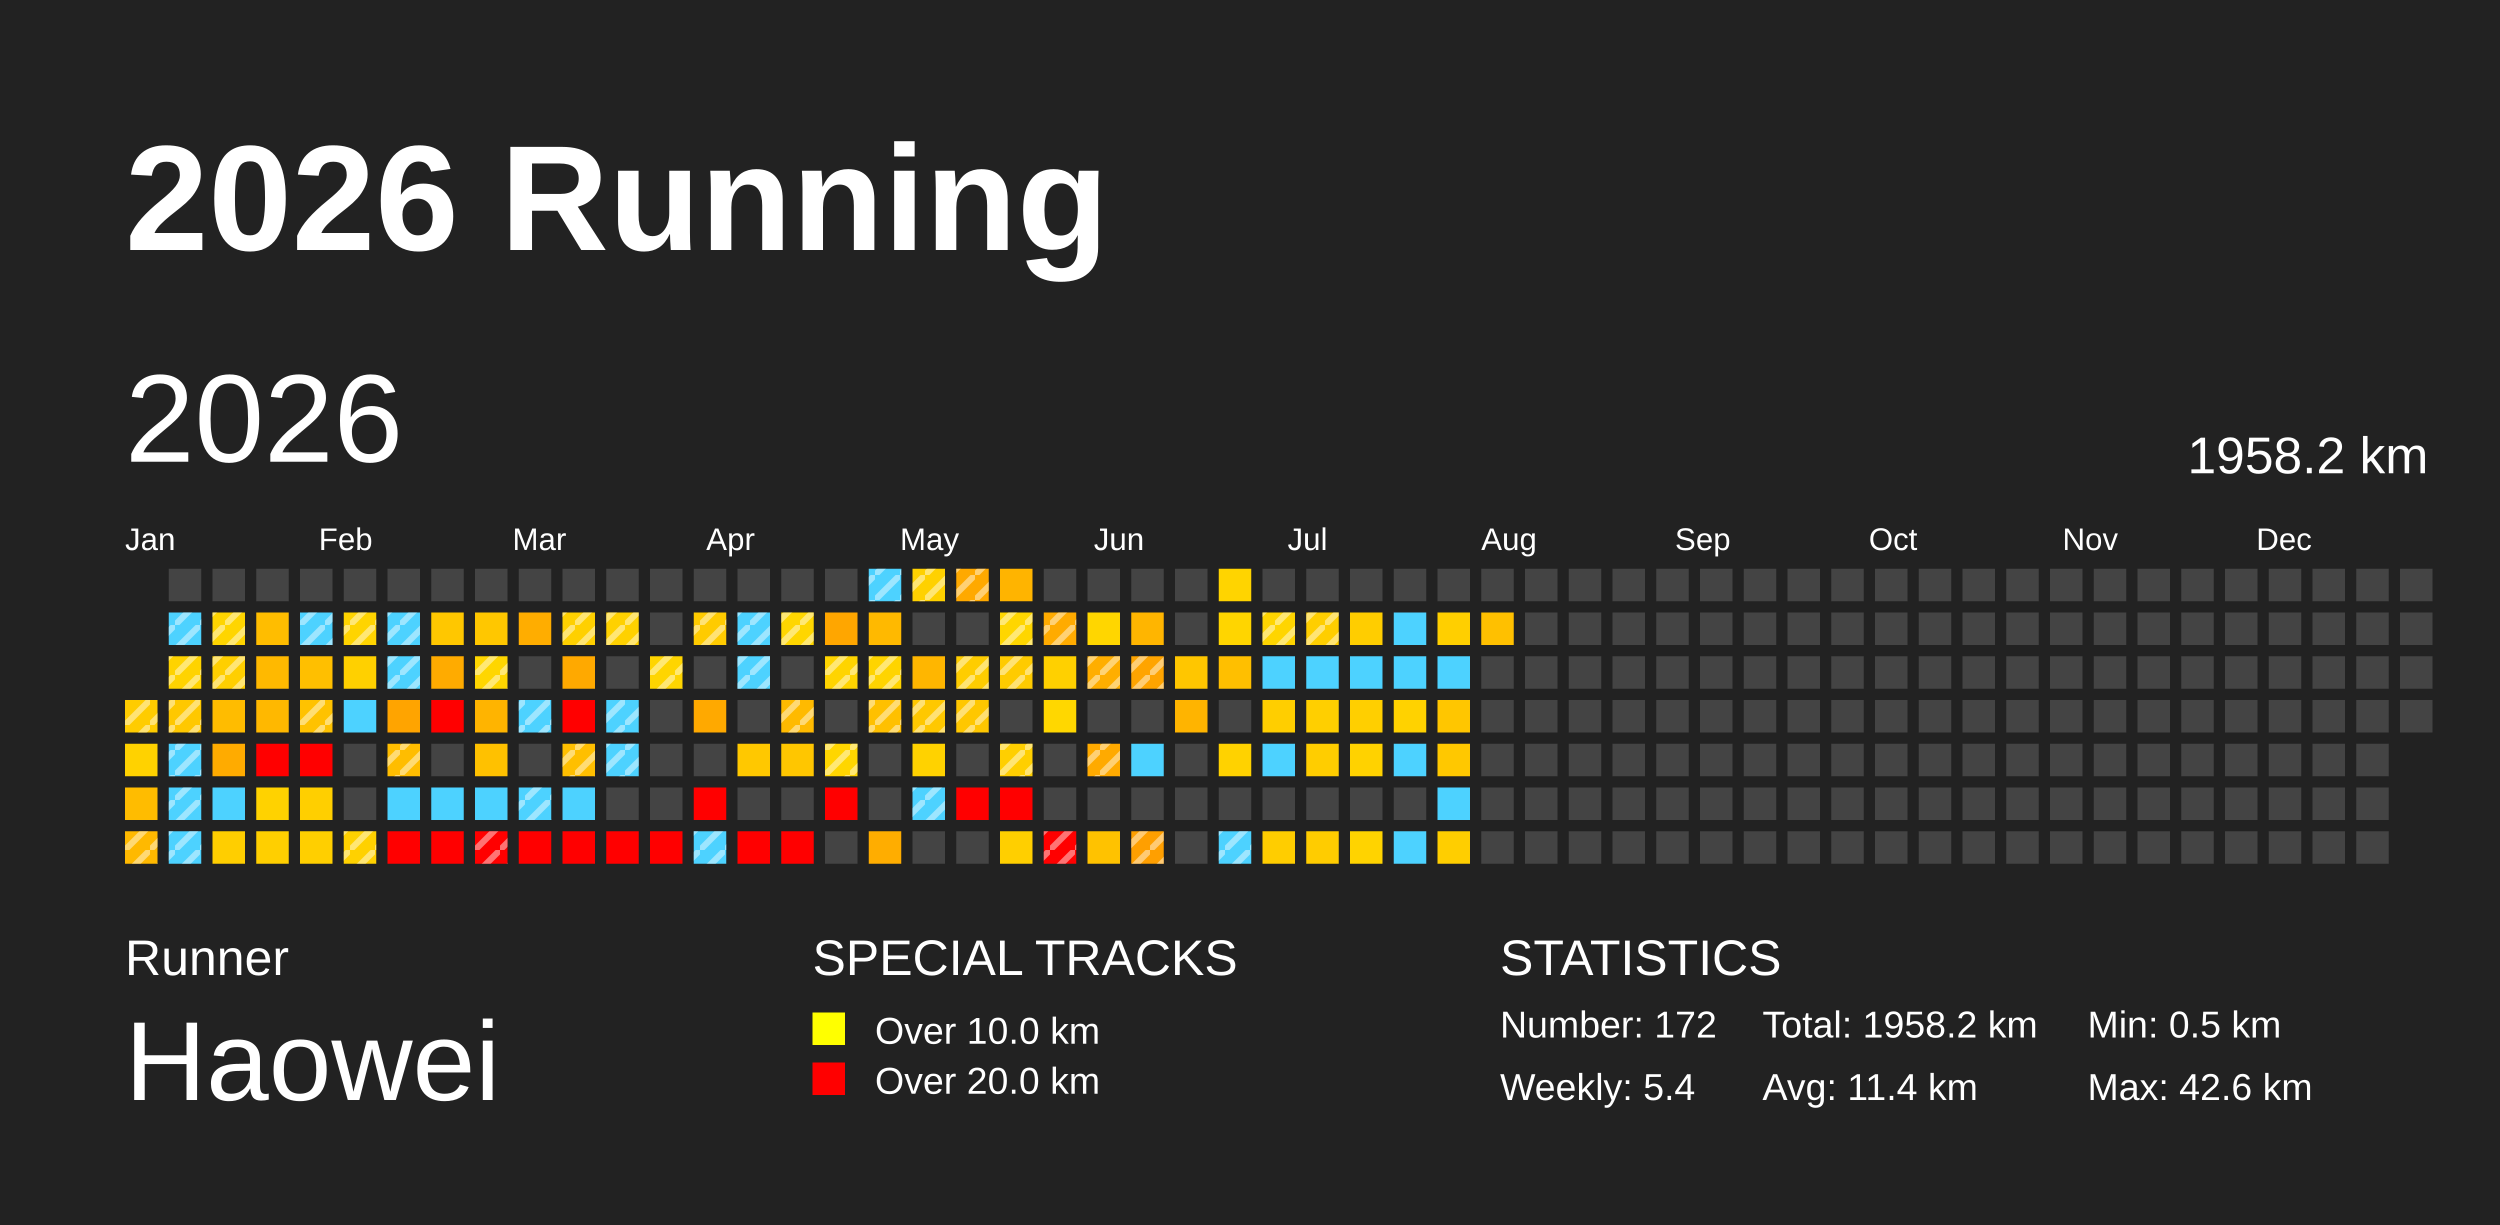
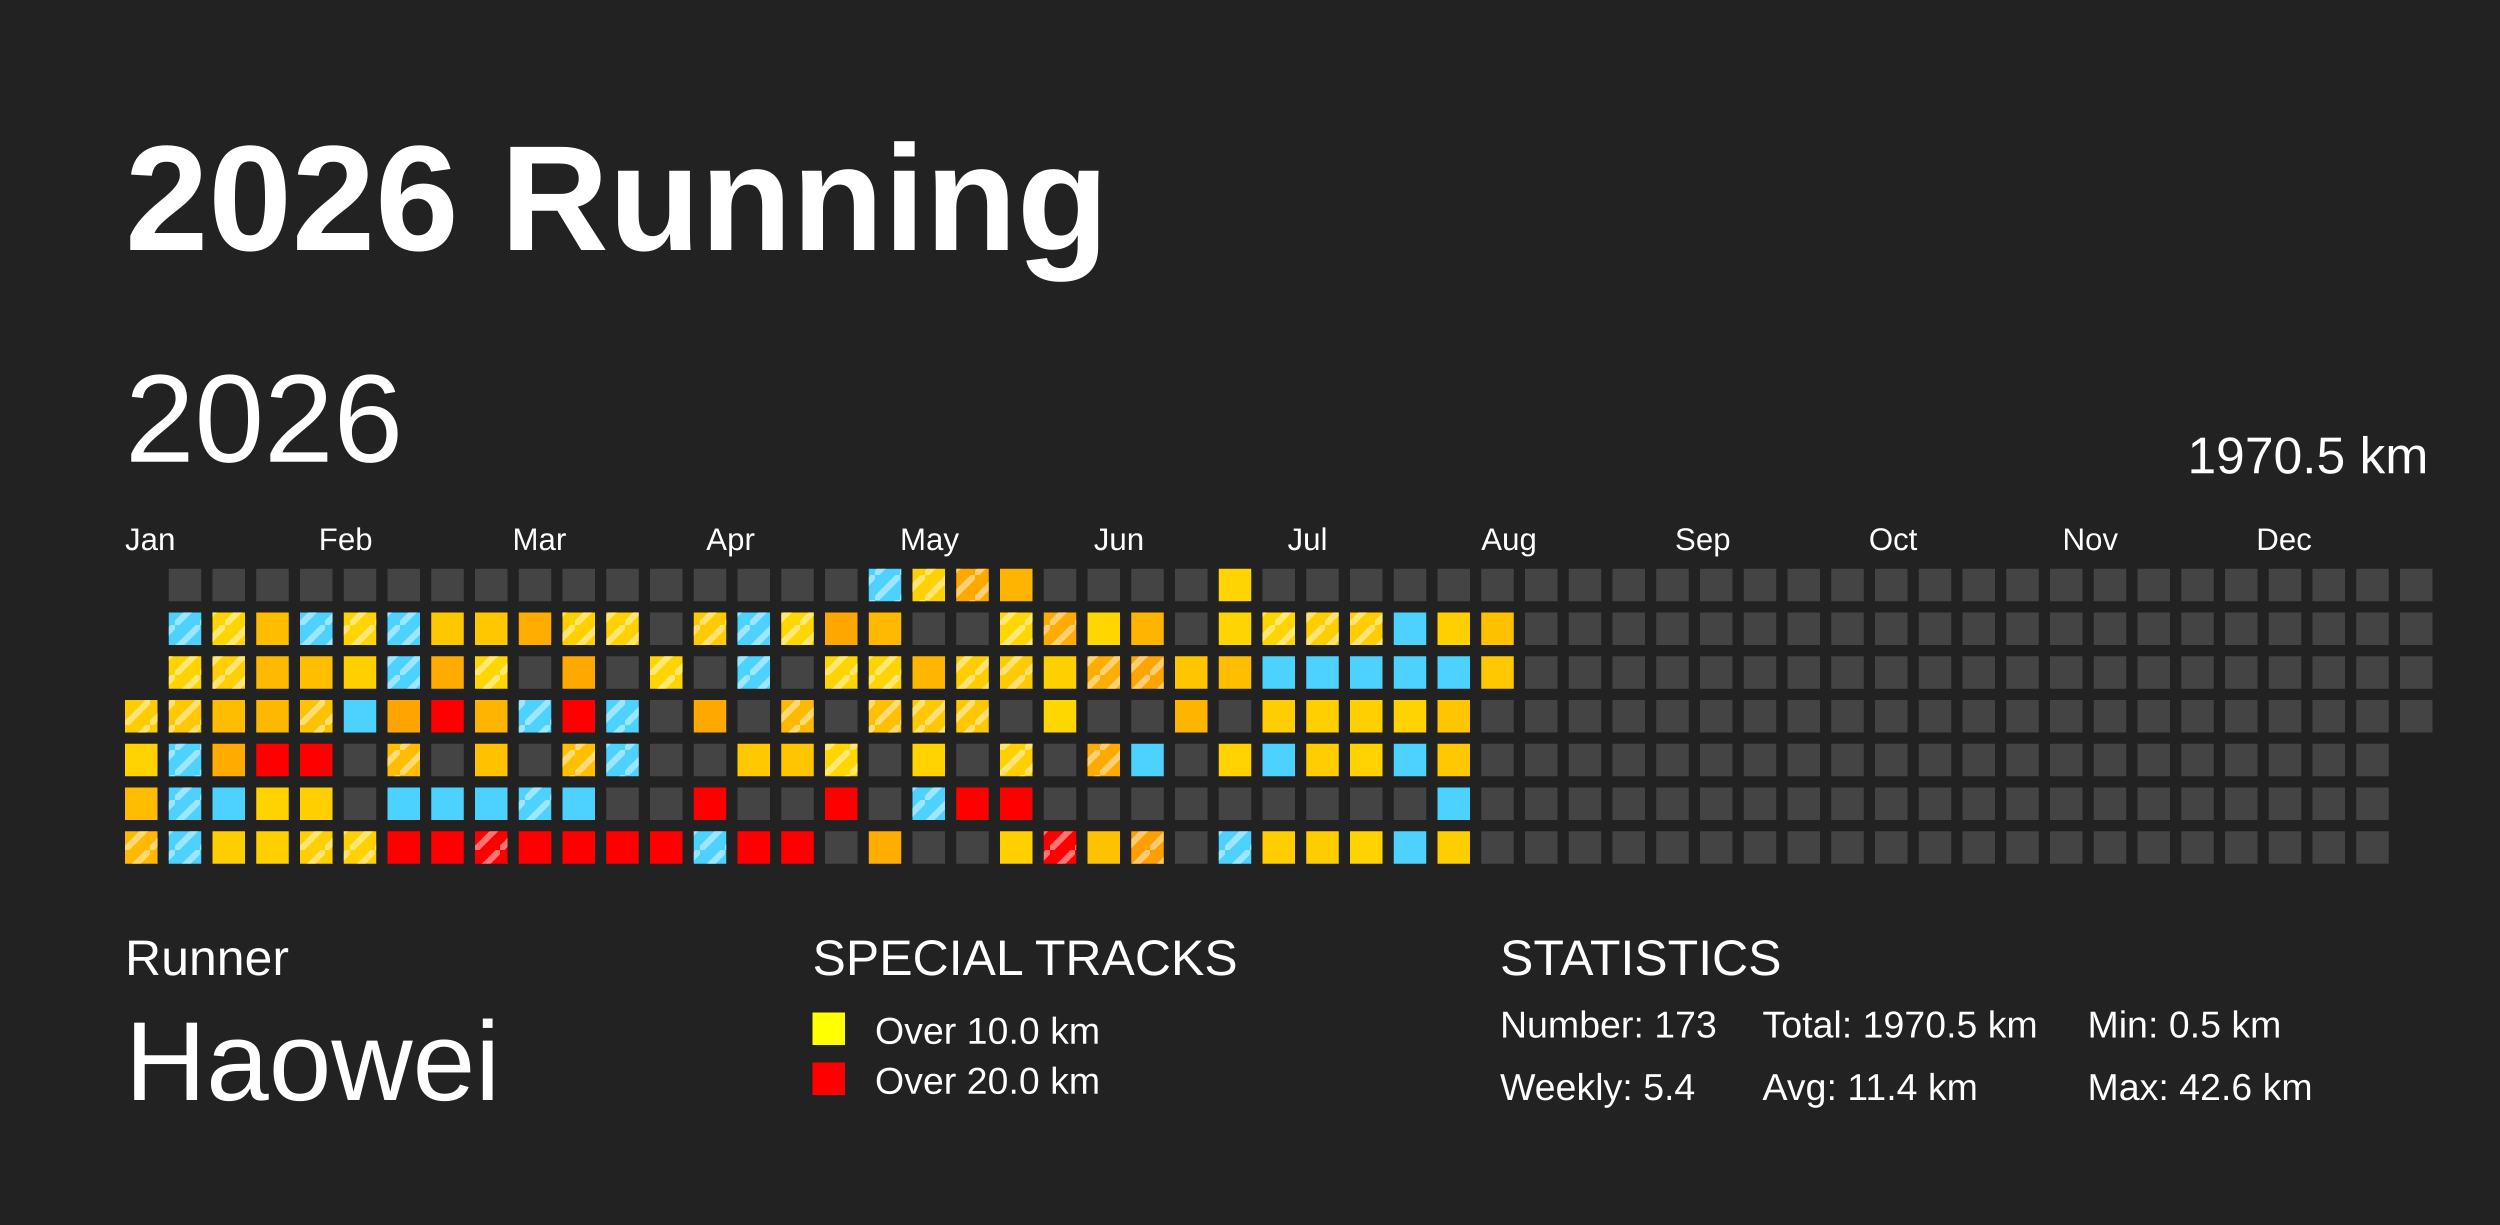
<svg xmlns="http://www.w3.org/2000/svg" baseProfile="full" height="98mm" version="1.1" viewBox="0,0,200,98" width="200mm">
  <defs>
    <pattern height="2" id="indoor-stripe" patternUnits="userSpaceOnUse" width="2">
      <line stroke="white" stroke-opacity="0.45" stroke-width="0.5" x1="0" x2="2" y1="2" y2="0" />
    </pattern>
  </defs>
  <rect fill="#222222" height="98" width="200" x="0" y="0" />
  <text fill="#FFFFFF" style="font-size:12px; font-family:Arial; font-weight:bold;" x="10" y="20">2026 Running</text>
  <text fill="#FFFFFF" style="font-size:4px; font-family:Arial" x="10" y="78">Runner</text>
  <text fill="#FFFFFF" style="font-size:9px; font-family:Arial" x="10" y="88">Haowei</text>
  <text fill="#FFFFFF" style="font-size:4px; font-family:Arial" x="65" y="78">SPECIAL TRACKS</text>
  <rect fill="yellow" height="2.6" width="2.6" x="65" y="81" />
  <text fill="#FFFFFF" style="font-size:3px; font-family:Arial" x="70" y="83.5">Over 10.0 km</text>
  <rect fill="red" height="2.6" width="2.6" x="65" y="85" />
  <text fill="#FFFFFF" style="font-size:3px; font-family:Arial" x="70" y="87.5">Over 20.0 km</text>
  <text fill="#FFFFFF" style="font-size:4px; font-family:Arial" x="120" y="78">STATISTICS</text>
-   <text fill="#FFFFFF" style="font-size:3px; font-family:Arial" x="120" y="83">Number: 172</text>
+   <text fill="#FFFFFF" style="font-size:3px; font-family:Arial" x="120" y="83">Number: 173</text>
  <text fill="#FFFFFF" style="font-size:3px; font-family:Arial" x="120" y="88">Weekly: 5.4</text>
-   <text fill="#FFFFFF" style="font-size:3px; font-family:Arial" x="141" y="83">Total: 1958.2 km</text>
+   <text fill="#FFFFFF" style="font-size:3px; font-family:Arial" x="141" y="83">Total: 1970.5 km</text>
  <text fill="#FFFFFF" style="font-size:3px; font-family:Arial" x="141" y="88">Avg: 11.4 km</text>
  <text fill="#FFFFFF" style="font-size:3px; font-family:Arial" x="167" y="83">Min: 0.5 km</text>
  <text fill="#FFFFFF" style="font-size:3px; font-family:Arial" x="167" y="88">Max: 42.6 km</text>
  <text dominant-baseline="hanging" fill="#FFFFFF" style="font-size:10.0px; font-family:Arial;" x="10" y="30">2026</text>
-   <text dominant-baseline="hanging" fill="#FFFFFF" style="font-size:4.125px; font-family:Arial;" x="175" y="35">1958.2 km</text>
+   <text dominant-baseline="hanging" fill="#FFFFFF" style="font-size:4.125px; font-family:Arial;" x="175" y="35">1970.5 km</text>
  <text fill="#FFFFFF" style="font-size:2.5px; font-family:Arial" x="10.0" y="44">Jan</text>
  <text fill="#FFFFFF" style="font-size:2.5px; font-family:Arial" x="25.5" y="44">Feb</text>
  <text fill="#FFFFFF" style="font-size:2.5px; font-family:Arial" x="41.0" y="44">Mar</text>
  <text fill="#FFFFFF" style="font-size:2.5px; font-family:Arial" x="56.5" y="44">Apr</text>
  <text fill="#FFFFFF" style="font-size:2.5px; font-family:Arial" x="72.0" y="44">May</text>
  <text fill="#FFFFFF" style="font-size:2.5px; font-family:Arial" x="87.5" y="44">Jun</text>
  <text fill="#FFFFFF" style="font-size:2.5px; font-family:Arial" x="103.0" y="44">Jul</text>
  <text fill="#FFFFFF" style="font-size:2.5px; font-family:Arial" x="118.5" y="44">Aug</text>
  <text fill="#FFFFFF" style="font-size:2.5px; font-family:Arial" x="134.0" y="44">Sep</text>
  <text fill="#FFFFFF" style="font-size:2.5px; font-family:Arial" x="149.5" y="44">Oct</text>
  <text fill="#FFFFFF" style="font-size:2.5px; font-family:Arial" x="165.0" y="44">Nov</text>
  <text fill="#FFFFFF" style="font-size:2.5px; font-family:Arial" x="180.5" y="44">Dec</text>
  <rect fill="#ffcc00" height="2.6" width="2.6" x="10.0" y="56.0" />
  <rect fill="url(#indoor-stripe)" height="2.6" style="pointer-events: none;" width="2.6" x="10.0" y="56.0" />
  <rect fill="#ffd200" height="2.6" width="2.6" x="10.0" y="59.5" />
  <rect fill="#ffbc00" height="2.6" width="2.6" x="10.0" y="63.0" />
  <rect fill="#ffb900" height="2.6" width="2.6" x="10.0" y="66.5" />
  <rect fill="url(#indoor-stripe)" height="2.6" style="pointer-events: none;" width="2.6" x="10.0" y="66.5" />
  <rect fill="#444444" height="2.6" width="2.6" x="13.5" y="45.5" />
  <rect fill="#4dd2ff" height="2.6" width="2.6" x="13.5" y="49.0" />
  <rect fill="url(#indoor-stripe)" height="2.6" style="pointer-events: none;" width="2.6" x="13.5" y="49.0" />
  <rect fill="#ffd300" height="2.6" width="2.6" x="13.5" y="52.5" />
  <rect fill="url(#indoor-stripe)" height="2.6" style="pointer-events: none;" width="2.6" x="13.5" y="52.5" />
  <rect fill="#ffc800" height="2.6" width="2.6" x="13.5" y="56.0" />
  <rect fill="url(#indoor-stripe)" height="2.6" style="pointer-events: none;" width="2.6" x="13.5" y="56.0" />
  <rect fill="#4dd2ff" height="2.6" width="2.6" x="13.5" y="59.5" />
  <rect fill="url(#indoor-stripe)" height="2.6" style="pointer-events: none;" width="2.6" x="13.5" y="59.5" />
  <rect fill="#4dd2ff" height="2.6" width="2.6" x="13.5" y="63.0" />
  <rect fill="url(#indoor-stripe)" height="2.6" style="pointer-events: none;" width="2.6" x="13.5" y="63.0" />
  <rect fill="#4dd2ff" height="2.6" width="2.6" x="13.5" y="66.5" />
  <rect fill="url(#indoor-stripe)" height="2.6" style="pointer-events: none;" width="2.6" x="13.5" y="66.5" />
  <rect fill="#444444" height="2.6" width="2.6" x="17.0" y="45.5" />
  <rect fill="#ffd500" height="2.6" width="2.6" x="17.0" y="49.0" />
  <rect fill="url(#indoor-stripe)" height="2.6" style="pointer-events: none;" width="2.6" x="17.0" y="49.0" />
  <rect fill="#ffcf00" height="2.6" width="2.6" x="17.0" y="52.5" />
  <rect fill="url(#indoor-stripe)" height="2.6" style="pointer-events: none;" width="2.6" x="17.0" y="52.5" />
  <rect fill="#ffbc00" height="2.6" width="2.6" x="17.0" y="56.0" />
  <rect fill="#ffab00" height="2.6" width="2.6" x="17.0" y="59.5" />
  <rect fill="#4dd2ff" height="2.6" width="2.6" x="17.0" y="63.0" />
  <rect fill="#ffce00" height="2.6" width="2.6" x="17.0" y="66.5" />
  <rect fill="#444444" height="2.6" width="2.6" x="20.5" y="45.5" />
  <rect fill="#ffbd00" height="2.6" width="2.6" x="20.5" y="49.0" />
  <rect fill="#ffb900" height="2.6" width="2.6" x="20.5" y="52.5" />
  <rect fill="#ffb800" height="2.6" width="2.6" x="20.5" y="56.0" />
  <rect fill="red" height="2.6" width="2.6" x="20.5" y="59.5" />
  <rect fill="#ffd200" height="2.6" width="2.6" x="20.5" y="63.0" />
  <rect fill="#ffcf00" height="2.6" width="2.6" x="20.5" y="66.5" />
  <rect fill="#444444" height="2.6" width="2.6" x="24.0" y="45.5" />
  <rect fill="#4dd2ff" height="2.6" width="2.6" x="24.0" y="49.0" />
  <rect fill="url(#indoor-stripe)" height="2.6" style="pointer-events: none;" width="2.6" x="24.0" y="49.0" />
  <rect fill="#ffbf00" height="2.6" width="2.6" x="24.0" y="52.5" />
  <rect fill="#ffc200" height="2.6" width="2.6" x="24.0" y="56.0" />
  <rect fill="url(#indoor-stripe)" height="2.6" style="pointer-events: none;" width="2.6" x="24.0" y="56.0" />
  <rect fill="red" height="2.6" width="2.6" x="24.0" y="59.5" />
  <rect fill="#ffcf00" height="2.6" width="2.6" x="24.0" y="63.0" />
  <rect fill="#ffcf00" height="2.6" width="2.6" x="24.0" y="66.5" />
+   <rect fill="url(#indoor-stripe)" height="2.6" style="pointer-events: none;" width="2.6" x="24.0" y="66.5" />
  <rect fill="#444444" height="2.6" width="2.6" x="27.5" y="45.5" />
  <rect fill="#ffd400" height="2.6" width="2.6" x="27.5" y="49.0" />
  <rect fill="url(#indoor-stripe)" height="2.6" style="pointer-events: none;" width="2.6" x="27.5" y="49.0" />
  <rect fill="#ffd000" height="2.6" width="2.6" x="27.5" y="52.5" />
  <rect fill="#4dd2ff" height="2.6" width="2.6" x="27.5" y="56.0" />
  <rect fill="#444444" height="2.6" width="2.6" x="27.5" y="59.5" />
  <rect fill="#444444" height="2.6" width="2.6" x="27.5" y="63.0" />
  <rect fill="#ffd100" height="2.6" width="2.6" x="27.5" y="66.5" />
  <rect fill="url(#indoor-stripe)" height="2.6" style="pointer-events: none;" width="2.6" x="27.5" y="66.5" />
  <rect fill="#444444" height="2.6" width="2.6" x="31.0" y="45.5" />
  <rect fill="#4dd2ff" height="2.6" width="2.6" x="31.0" y="49.0" />
  <rect fill="url(#indoor-stripe)" height="2.6" style="pointer-events: none;" width="2.6" x="31.0" y="49.0" />
  <rect fill="#4dd2ff" height="2.6" width="2.6" x="31.0" y="52.5" />
  <rect fill="url(#indoor-stripe)" height="2.6" style="pointer-events: none;" width="2.6" x="31.0" y="52.5" />
  <rect fill="#ffa400" height="2.6" width="2.6" x="31.0" y="56.0" />
  <rect fill="#ffbd00" height="2.6" width="2.6" x="31.0" y="59.5" />
  <rect fill="url(#indoor-stripe)" height="2.6" style="pointer-events: none;" width="2.6" x="31.0" y="59.5" />
  <rect fill="#4dd2ff" height="2.6" width="2.6" x="31.0" y="63.0" />
  <rect fill="red" height="2.6" width="2.6" x="31.0" y="66.5" />
  <rect fill="#444444" height="2.6" width="2.6" x="34.5" y="45.5" />
  <rect fill="#ffc700" height="2.6" width="2.6" x="34.5" y="49.0" />
  <rect fill="#ffab00" height="2.6" width="2.6" x="34.5" y="52.5" />
  <rect fill="red" height="2.6" width="2.6" x="34.5" y="56.0" />
  <rect fill="#444444" height="2.6" width="2.6" x="34.5" y="59.5" />
  <rect fill="#4dd2ff" height="2.6" width="2.6" x="34.5" y="63.0" />
  <rect fill="red" height="2.6" width="2.6" x="34.5" y="66.5" />
  <rect fill="#444444" height="2.6" width="2.6" x="38.0" y="45.5" />
  <rect fill="#ffc700" height="2.6" width="2.6" x="38.0" y="49.0" />
  <rect fill="#ffd600" height="2.6" width="2.6" x="38.0" y="52.5" />
  <rect fill="url(#indoor-stripe)" height="2.6" style="pointer-events: none;" width="2.6" x="38.0" y="52.5" />
  <rect fill="#ffb400" height="2.6" width="2.6" x="38.0" y="56.0" />
  <rect fill="#ffc100" height="2.6" width="2.6" x="38.0" y="59.5" />
  <rect fill="#4dd2ff" height="2.6" width="2.6" x="38.0" y="63.0" />
  <rect fill="red" height="2.6" width="2.6" x="38.0" y="66.5" />
  <rect fill="url(#indoor-stripe)" height="2.6" style="pointer-events: none;" width="2.6" x="38.0" y="66.5" />
  <rect fill="#444444" height="2.6" width="2.6" x="41.5" y="45.5" />
  <rect fill="#ffad00" height="2.6" width="2.6" x="41.5" y="49.0" />
  <rect fill="#444444" height="2.6" width="2.6" x="41.5" y="52.5" />
  <rect fill="#4dd2ff" height="2.6" width="2.6" x="41.5" y="56.0" />
  <rect fill="url(#indoor-stripe)" height="2.6" style="pointer-events: none;" width="2.6" x="41.5" y="56.0" />
  <rect fill="#444444" height="2.6" width="2.6" x="41.5" y="59.5" />
  <rect fill="#4dd2ff" height="2.6" width="2.6" x="41.5" y="63.0" />
  <rect fill="url(#indoor-stripe)" height="2.6" style="pointer-events: none;" width="2.6" x="41.5" y="63.0" />
  <rect fill="red" height="2.6" width="2.6" x="41.5" y="66.5" />
  <rect fill="#444444" height="2.6" width="2.6" x="45.0" y="45.5" />
  <rect fill="#ffd000" height="2.6" width="2.6" x="45.0" y="49.0" />
  <rect fill="url(#indoor-stripe)" height="2.6" style="pointer-events: none;" width="2.6" x="45.0" y="49.0" />
  <rect fill="#ffa900" height="2.6" width="2.6" x="45.0" y="52.5" />
  <rect fill="red" height="2.6" width="2.6" x="45.0" y="56.0" />
  <rect fill="#ffbf00" height="2.6" width="2.6" x="45.0" y="59.5" />
  <rect fill="url(#indoor-stripe)" height="2.6" style="pointer-events: none;" width="2.6" x="45.0" y="59.5" />
  <rect fill="#4dd2ff" height="2.6" width="2.6" x="45.0" y="63.0" />
  <rect fill="red" height="2.6" width="2.6" x="45.0" y="66.5" />
  <rect fill="#444444" height="2.6" width="2.6" x="48.5" y="45.5" />
  <rect fill="#ffd100" height="2.6" width="2.6" x="48.5" y="49.0" />
  <rect fill="url(#indoor-stripe)" height="2.6" style="pointer-events: none;" width="2.6" x="48.5" y="49.0" />
  <rect fill="#444444" height="2.6" width="2.6" x="48.5" y="52.5" />
  <rect fill="#4dd2ff" height="2.6" width="2.6" x="48.5" y="56.0" />
  <rect fill="url(#indoor-stripe)" height="2.6" style="pointer-events: none;" width="2.6" x="48.5" y="56.0" />
  <rect fill="#4dd2ff" height="2.6" width="2.6" x="48.5" y="59.5" />
  <rect fill="url(#indoor-stripe)" height="2.6" style="pointer-events: none;" width="2.6" x="48.5" y="59.5" />
  <rect fill="#444444" height="2.6" width="2.6" x="48.5" y="63.0" />
  <rect fill="red" height="2.6" width="2.6" x="48.5" y="66.5" />
  <rect fill="#444444" height="2.6" width="2.6" x="52.0" y="45.5" />
  <rect fill="#444444" height="2.6" width="2.6" x="52.0" y="49.0" />
  <rect fill="#ffd500" height="2.6" width="2.6" x="52.0" y="52.5" />
  <rect fill="url(#indoor-stripe)" height="2.6" style="pointer-events: none;" width="2.6" x="52.0" y="52.5" />
  <rect fill="#444444" height="2.6" width="2.6" x="52.0" y="56.0" />
  <rect fill="#444444" height="2.6" width="2.6" x="52.0" y="59.5" />
  <rect fill="#444444" height="2.6" width="2.6" x="52.0" y="63.0" />
  <rect fill="red" height="2.6" width="2.6" x="52.0" y="66.5" />
  <rect fill="#444444" height="2.6" width="2.6" x="55.5" y="45.5" />
  <rect fill="#ffcb00" height="2.6" width="2.6" x="55.5" y="49.0" />
  <rect fill="url(#indoor-stripe)" height="2.6" style="pointer-events: none;" width="2.6" x="55.5" y="49.0" />
  <rect fill="#444444" height="2.6" width="2.6" x="55.5" y="52.5" />
  <rect fill="#ffa900" height="2.6" width="2.6" x="55.5" y="56.0" />
  <rect fill="#444444" height="2.6" width="2.6" x="55.5" y="59.5" />
  <rect fill="red" height="2.6" width="2.6" x="55.5" y="63.0" />
  <rect fill="#4dd2ff" height="2.6" width="2.6" x="55.5" y="66.5" />
  <rect fill="url(#indoor-stripe)" height="2.6" style="pointer-events: none;" width="2.6" x="55.5" y="66.5" />
  <rect fill="#444444" height="2.6" width="2.6" x="59.0" y="45.5" />
  <rect fill="#4dd2ff" height="2.6" width="2.6" x="59.0" y="49.0" />
  <rect fill="url(#indoor-stripe)" height="2.6" style="pointer-events: none;" width="2.6" x="59.0" y="49.0" />
  <rect fill="#4dd2ff" height="2.6" width="2.6" x="59.0" y="52.5" />
  <rect fill="url(#indoor-stripe)" height="2.6" style="pointer-events: none;" width="2.6" x="59.0" y="52.5" />
  <rect fill="#444444" height="2.6" width="2.6" x="59.0" y="56.0" />
  <rect fill="#ffc800" height="2.6" width="2.6" x="59.0" y="59.5" />
  <rect fill="#444444" height="2.6" width="2.6" x="59.0" y="63.0" />
  <rect fill="red" height="2.6" width="2.6" x="59.0" y="66.5" />
  <rect fill="#444444" height="2.6" width="2.6" x="62.5" y="45.5" />
  <rect fill="#ffd600" height="2.6" width="2.6" x="62.5" y="49.0" />
  <rect fill="url(#indoor-stripe)" height="2.6" style="pointer-events: none;" width="2.6" x="62.5" y="49.0" />
  <rect fill="#444444" height="2.6" width="2.6" x="62.5" y="52.5" />
  <rect fill="#ffba00" height="2.6" width="2.6" x="62.5" y="56.0" />
  <rect fill="url(#indoor-stripe)" height="2.6" style="pointer-events: none;" width="2.6" x="62.5" y="56.0" />
  <rect fill="#ffc600" height="2.6" width="2.6" x="62.5" y="59.5" />
  <rect fill="#444444" height="2.6" width="2.6" x="62.5" y="63.0" />
  <rect fill="red" height="2.6" width="2.6" x="62.5" y="66.5" />
  <rect fill="#444444" height="2.6" width="2.6" x="66.0" y="45.5" />
  <rect fill="#ffa600" height="2.6" width="2.6" x="66.0" y="49.0" />
  <rect fill="#ffd400" height="2.6" width="2.6" x="66.0" y="52.5" />
  <rect fill="url(#indoor-stripe)" height="2.6" style="pointer-events: none;" width="2.6" x="66.0" y="52.5" />
  <rect fill="#444444" height="2.6" width="2.6" x="66.0" y="56.0" />
  <rect fill="#ffd600" height="2.6" width="2.6" x="66.0" y="59.5" />
  <rect fill="url(#indoor-stripe)" height="2.6" style="pointer-events: none;" width="2.6" x="66.0" y="59.5" />
  <rect fill="red" height="2.6" width="2.6" x="66.0" y="63.0" />
  <rect fill="#444444" height="2.6" width="2.6" x="66.0" y="66.5" />
  <rect fill="#4dd2ff" height="2.6" width="2.6" x="69.5" y="45.5" />
  <rect fill="url(#indoor-stripe)" height="2.6" style="pointer-events: none;" width="2.6" x="69.5" y="45.5" />
  <rect fill="#ffb900" height="2.6" width="2.6" x="69.5" y="49.0" />
  <rect fill="#ffd400" height="2.6" width="2.6" x="69.5" y="52.5" />
  <rect fill="url(#indoor-stripe)" height="2.6" style="pointer-events: none;" width="2.6" x="69.5" y="52.5" />
  <rect fill="#ffc000" height="2.6" width="2.6" x="69.5" y="56.0" />
  <rect fill="url(#indoor-stripe)" height="2.6" style="pointer-events: none;" width="2.6" x="69.5" y="56.0" />
  <rect fill="#444444" height="2.6" width="2.6" x="69.5" y="59.5" />
  <rect fill="#444444" height="2.6" width="2.6" x="69.5" y="63.0" />
  <rect fill="#ffad00" height="2.6" width="2.6" x="69.5" y="66.5" />
  <rect fill="#ffd100" height="2.6" width="2.6" x="73.0" y="45.5" />
  <rect fill="url(#indoor-stripe)" height="2.6" style="pointer-events: none;" width="2.6" x="73.0" y="45.5" />
  <rect fill="#444444" height="2.6" width="2.6" x="73.0" y="49.0" />
  <rect fill="#ffb600" height="2.6" width="2.6" x="73.0" y="52.5" />
  <rect fill="#ffc800" height="2.6" width="2.6" x="73.0" y="56.0" />
  <rect fill="url(#indoor-stripe)" height="2.6" style="pointer-events: none;" width="2.6" x="73.0" y="56.0" />
  <rect fill="#ffd200" height="2.6" width="2.6" x="73.0" y="59.5" />
  <rect fill="#4dd2ff" height="2.6" width="2.6" x="73.0" y="63.0" />
  <rect fill="url(#indoor-stripe)" height="2.6" style="pointer-events: none;" width="2.6" x="73.0" y="63.0" />
  <rect fill="#444444" height="2.6" width="2.6" x="73.0" y="66.5" />
  <rect fill="#ffa900" height="2.6" width="2.6" x="76.5" y="45.5" />
  <rect fill="url(#indoor-stripe)" height="2.6" style="pointer-events: none;" width="2.6" x="76.5" y="45.5" />
  <rect fill="#444444" height="2.6" width="2.6" x="76.5" y="49.0" />
  <rect fill="#ffcd00" height="2.6" width="2.6" x="76.5" y="52.5" />
  <rect fill="url(#indoor-stripe)" height="2.6" style="pointer-events: none;" width="2.6" x="76.5" y="52.5" />
  <rect fill="#ffc700" height="2.6" width="2.6" x="76.5" y="56.0" />
  <rect fill="url(#indoor-stripe)" height="2.6" style="pointer-events: none;" width="2.6" x="76.5" y="56.0" />
  <rect fill="#444444" height="2.6" width="2.6" x="76.5" y="59.5" />
  <rect fill="red" height="2.6" width="2.6" x="76.5" y="63.0" />
  <rect fill="#444444" height="2.6" width="2.6" x="76.5" y="66.5" />
  <rect fill="#ffb400" height="2.6" width="2.6" x="80.0" y="45.5" />
  <rect fill="#ffd600" height="2.6" width="2.6" x="80.0" y="49.0" />
  <rect fill="url(#indoor-stripe)" height="2.6" style="pointer-events: none;" width="2.6" x="80.0" y="49.0" />
  <rect fill="#ffcb00" height="2.6" width="2.6" x="80.0" y="52.5" />
  <rect fill="url(#indoor-stripe)" height="2.6" style="pointer-events: none;" width="2.6" x="80.0" y="52.5" />
  <rect fill="#444444" height="2.6" width="2.6" x="80.0" y="56.0" />
  <rect fill="#ffcf00" height="2.6" width="2.6" x="80.0" y="59.5" />
  <rect fill="url(#indoor-stripe)" height="2.6" style="pointer-events: none;" width="2.6" x="80.0" y="59.5" />
  <rect fill="red" height="2.6" width="2.6" x="80.0" y="63.0" />
  <rect fill="#ffcf00" height="2.6" width="2.6" x="80.0" y="66.5" />
  <rect fill="#444444" height="2.6" width="2.6" x="83.5" y="45.5" />
  <rect fill="#ffab00" height="2.6" width="2.6" x="83.5" y="49.0" />
  <rect fill="url(#indoor-stripe)" height="2.6" style="pointer-events: none;" width="2.6" x="83.5" y="49.0" />
  <rect fill="#ffd000" height="2.6" width="2.6" x="83.5" y="52.5" />
  <rect fill="#ffd700" height="2.6" width="2.6" x="83.5" y="56.0" />
  <rect fill="#444444" height="2.6" width="2.6" x="83.5" y="59.5" />
  <rect fill="#444444" height="2.6" width="2.6" x="83.5" y="63.0" />
  <rect fill="red" height="2.6" width="2.6" x="83.5" y="66.5" />
  <rect fill="url(#indoor-stripe)" height="2.6" style="pointer-events: none;" width="2.6" x="83.5" y="66.5" />
  <rect fill="#444444" height="2.6" width="2.6" x="87.0" y="45.5" />
  <rect fill="#ffd600" height="2.6" width="2.6" x="87.0" y="49.0" />
  <rect fill="#ffae00" height="2.6" width="2.6" x="87.0" y="52.5" />
  <rect fill="url(#indoor-stripe)" height="2.6" style="pointer-events: none;" width="2.6" x="87.0" y="52.5" />
  <rect fill="#444444" height="2.6" width="2.6" x="87.0" y="56.0" />
  <rect fill="#ffaa00" height="2.6" width="2.6" x="87.0" y="59.5" />
  <rect fill="url(#indoor-stripe)" height="2.6" style="pointer-events: none;" width="2.6" x="87.0" y="59.5" />
  <rect fill="#444444" height="2.6" width="2.6" x="87.0" y="63.0" />
  <rect fill="#ffc200" height="2.6" width="2.6" x="87.0" y="66.5" />
  <rect fill="#444444" height="2.6" width="2.6" x="90.5" y="45.5" />
  <rect fill="#ffb500" height="2.6" width="2.6" x="90.5" y="49.0" />
  <rect fill="#ffa400" height="2.6" width="2.6" x="90.5" y="52.5" />
  <rect fill="url(#indoor-stripe)" height="2.6" style="pointer-events: none;" width="2.6" x="90.5" y="52.5" />
  <rect fill="#444444" height="2.6" width="2.6" x="90.5" y="56.0" />
  <rect fill="#4dd2ff" height="2.6" width="2.6" x="90.5" y="59.5" />
  <rect fill="#444444" height="2.6" width="2.6" x="90.5" y="63.0" />
  <rect fill="#ff9f00" height="2.6" width="2.6" x="90.5" y="66.5" />
  <rect fill="url(#indoor-stripe)" height="2.6" style="pointer-events: none;" width="2.6" x="90.5" y="66.5" />
  <rect fill="#444444" height="2.6" width="2.6" x="94.0" y="45.5" />
  <rect fill="#444444" height="2.6" width="2.6" x="94.0" y="49.0" />
  <rect fill="#ffc600" height="2.6" width="2.6" x="94.0" y="52.5" />
  <rect fill="#ffb400" height="2.6" width="2.6" x="94.0" y="56.0" />
  <rect fill="#444444" height="2.6" width="2.6" x="94.0" y="59.5" />
  <rect fill="#444444" height="2.6" width="2.6" x="94.0" y="63.0" />
  <rect fill="#444444" height="2.6" width="2.6" x="94.0" y="66.5" />
  <rect fill="#ffd400" height="2.6" width="2.6" x="97.5" y="45.5" />
  <rect fill="#ffd500" height="2.6" width="2.6" x="97.5" y="49.0" />
  <rect fill="#ffbf00" height="2.6" width="2.6" x="97.5" y="52.5" />
  <rect fill="#444444" height="2.6" width="2.6" x="97.5" y="56.0" />
  <rect fill="#ffd200" height="2.6" width="2.6" x="97.5" y="59.5" />
  <rect fill="#444444" height="2.6" width="2.6" x="97.5" y="63.0" />
  <rect fill="#4dd2ff" height="2.6" width="2.6" x="97.5" y="66.5" />
  <rect fill="url(#indoor-stripe)" height="2.6" style="pointer-events: none;" width="2.6" x="97.5" y="66.5" />
  <rect fill="#444444" height="2.6" width="2.6" x="101.0" y="45.5" />
  <rect fill="#ffd500" height="2.6" width="2.6" x="101.0" y="49.0" />
  <rect fill="url(#indoor-stripe)" height="2.6" style="pointer-events: none;" width="2.6" x="101.0" y="49.0" />
  <rect fill="#4dd2ff" height="2.6" width="2.6" x="101.0" y="52.5" />
  <rect fill="#ffce00" height="2.6" width="2.6" x="101.0" y="56.0" />
  <rect fill="#4dd2ff" height="2.6" width="2.6" x="101.0" y="59.5" />
  <rect fill="#444444" height="2.6" width="2.6" x="101.0" y="63.0" />
  <rect fill="#ffcd00" height="2.6" width="2.6" x="101.0" y="66.5" />
  <rect fill="#444444" height="2.6" width="2.6" x="104.5" y="45.5" />
  <rect fill="#ffce00" height="2.6" width="2.6" x="104.5" y="49.0" />
  <rect fill="url(#indoor-stripe)" height="2.6" style="pointer-events: none;" width="2.6" x="104.5" y="49.0" />
  <rect fill="#4dd2ff" height="2.6" width="2.6" x="104.5" y="52.5" />
  <rect fill="#ffcf00" height="2.6" width="2.6" x="104.5" y="56.0" />
  <rect fill="#ffcd00" height="2.6" width="2.6" x="104.5" y="59.5" />
  <rect fill="#444444" height="2.6" width="2.6" x="104.5" y="63.0" />
  <rect fill="#ffcc00" height="2.6" width="2.6" x="104.5" y="66.5" />
  <rect fill="#444444" height="2.6" width="2.6" x="108.0" y="45.5" />
  <rect fill="#ffcd00" height="2.6" width="2.6" x="108.0" y="49.0" />
+   <rect fill="url(#indoor-stripe)" height="2.6" style="pointer-events: none;" width="2.6" x="108.0" y="49.0" />
  <rect fill="#4dd2ff" height="2.6" width="2.6" x="108.0" y="52.5" />
  <rect fill="#ffcf00" height="2.6" width="2.6" x="108.0" y="56.0" />
  <rect fill="#ffd200" height="2.6" width="2.6" x="108.0" y="59.5" />
  <rect fill="#444444" height="2.6" width="2.6" x="108.0" y="63.0" />
  <rect fill="#ffd300" height="2.6" width="2.6" x="108.0" y="66.5" />
  <rect fill="#444444" height="2.6" width="2.6" x="111.5" y="45.5" />
  <rect fill="#4dd2ff" height="2.6" width="2.6" x="111.5" y="49.0" />
  <rect fill="#4dd2ff" height="2.6" width="2.6" x="111.5" y="52.5" />
  <rect fill="#ffd200" height="2.6" width="2.6" x="111.5" y="56.0" />
  <rect fill="#4dd2ff" height="2.6" width="2.6" x="111.5" y="59.5" />
  <rect fill="#444444" height="2.6" width="2.6" x="111.5" y="63.0" />
  <rect fill="#4dd2ff" height="2.6" width="2.6" x="111.5" y="66.5" />
  <rect fill="#444444" height="2.6" width="2.6" x="115.0" y="45.5" />
  <rect fill="#ffcf00" height="2.6" width="2.6" x="115.0" y="49.0" />
  <rect fill="#4dd2ff" height="2.6" width="2.6" x="115.0" y="52.5" />
  <rect fill="#ffc600" height="2.6" width="2.6" x="115.0" y="56.0" />
  <rect fill="#ffc800" height="2.6" width="2.6" x="115.0" y="59.5" />
  <rect fill="#4dd2ff" height="2.6" width="2.6" x="115.0" y="63.0" />
  <rect fill="#ffce00" height="2.6" width="2.6" x="115.0" y="66.5" />
  <rect fill="#444444" height="2.6" width="2.6" x="118.5" y="45.5" />
  <rect fill="#ffc000" height="2.6" width="2.6" x="118.5" y="49.0" />
-   <rect fill="#444444" height="2.6" width="2.6" x="118.5" y="52.5" />
+   <rect fill="#ffc800" height="2.6" width="2.6" x="118.5" y="52.5" />
  <rect fill="#444444" height="2.6" width="2.6" x="118.5" y="56.0" />
  <rect fill="#444444" height="2.6" width="2.6" x="118.5" y="59.5" />
  <rect fill="#444444" height="2.6" width="2.6" x="118.5" y="63.0" />
  <rect fill="#444444" height="2.6" width="2.6" x="118.5" y="66.5" />
  <rect fill="#444444" height="2.6" width="2.6" x="122.0" y="45.5" />
  <rect fill="#444444" height="2.6" width="2.6" x="122.0" y="49.0" />
  <rect fill="#444444" height="2.6" width="2.6" x="122.0" y="52.5" />
  <rect fill="#444444" height="2.6" width="2.6" x="122.0" y="56.0" />
  <rect fill="#444444" height="2.6" width="2.6" x="122.0" y="59.5" />
  <rect fill="#444444" height="2.6" width="2.6" x="122.0" y="63.0" />
  <rect fill="#444444" height="2.6" width="2.6" x="122.0" y="66.5" />
  <rect fill="#444444" height="2.6" width="2.6" x="125.5" y="45.5" />
  <rect fill="#444444" height="2.6" width="2.6" x="125.5" y="49.0" />
  <rect fill="#444444" height="2.6" width="2.6" x="125.5" y="52.5" />
  <rect fill="#444444" height="2.6" width="2.6" x="125.5" y="56.0" />
  <rect fill="#444444" height="2.6" width="2.6" x="125.5" y="59.5" />
  <rect fill="#444444" height="2.6" width="2.6" x="125.5" y="63.0" />
  <rect fill="#444444" height="2.6" width="2.6" x="125.5" y="66.5" />
  <rect fill="#444444" height="2.6" width="2.6" x="129.0" y="45.5" />
  <rect fill="#444444" height="2.6" width="2.6" x="129.0" y="49.0" />
  <rect fill="#444444" height="2.6" width="2.6" x="129.0" y="52.5" />
  <rect fill="#444444" height="2.6" width="2.6" x="129.0" y="56.0" />
  <rect fill="#444444" height="2.6" width="2.6" x="129.0" y="59.5" />
  <rect fill="#444444" height="2.6" width="2.6" x="129.0" y="63.0" />
  <rect fill="#444444" height="2.6" width="2.6" x="129.0" y="66.5" />
  <rect fill="#444444" height="2.6" width="2.6" x="132.5" y="45.5" />
  <rect fill="#444444" height="2.6" width="2.6" x="132.5" y="49.0" />
  <rect fill="#444444" height="2.6" width="2.6" x="132.5" y="52.5" />
  <rect fill="#444444" height="2.6" width="2.6" x="132.5" y="56.0" />
  <rect fill="#444444" height="2.6" width="2.6" x="132.5" y="59.5" />
  <rect fill="#444444" height="2.6" width="2.6" x="132.5" y="63.0" />
  <rect fill="#444444" height="2.6" width="2.6" x="132.5" y="66.5" />
  <rect fill="#444444" height="2.6" width="2.6" x="136.0" y="45.5" />
  <rect fill="#444444" height="2.6" width="2.6" x="136.0" y="49.0" />
  <rect fill="#444444" height="2.6" width="2.6" x="136.0" y="52.5" />
  <rect fill="#444444" height="2.6" width="2.6" x="136.0" y="56.0" />
  <rect fill="#444444" height="2.6" width="2.6" x="136.0" y="59.5" />
  <rect fill="#444444" height="2.6" width="2.6" x="136.0" y="63.0" />
  <rect fill="#444444" height="2.6" width="2.6" x="136.0" y="66.5" />
  <rect fill="#444444" height="2.6" width="2.6" x="139.5" y="45.5" />
  <rect fill="#444444" height="2.6" width="2.6" x="139.5" y="49.0" />
  <rect fill="#444444" height="2.6" width="2.6" x="139.5" y="52.5" />
  <rect fill="#444444" height="2.6" width="2.6" x="139.5" y="56.0" />
  <rect fill="#444444" height="2.6" width="2.6" x="139.5" y="59.5" />
  <rect fill="#444444" height="2.6" width="2.6" x="139.5" y="63.0" />
  <rect fill="#444444" height="2.6" width="2.6" x="139.5" y="66.5" />
  <rect fill="#444444" height="2.6" width="2.6" x="143.0" y="45.5" />
  <rect fill="#444444" height="2.6" width="2.6" x="143.0" y="49.0" />
  <rect fill="#444444" height="2.6" width="2.6" x="143.0" y="52.5" />
  <rect fill="#444444" height="2.6" width="2.6" x="143.0" y="56.0" />
  <rect fill="#444444" height="2.6" width="2.6" x="143.0" y="59.5" />
  <rect fill="#444444" height="2.6" width="2.6" x="143.0" y="63.0" />
  <rect fill="#444444" height="2.6" width="2.6" x="143.0" y="66.5" />
  <rect fill="#444444" height="2.6" width="2.6" x="146.5" y="45.5" />
  <rect fill="#444444" height="2.6" width="2.6" x="146.5" y="49.0" />
  <rect fill="#444444" height="2.6" width="2.6" x="146.5" y="52.5" />
  <rect fill="#444444" height="2.6" width="2.6" x="146.5" y="56.0" />
  <rect fill="#444444" height="2.6" width="2.6" x="146.5" y="59.5" />
  <rect fill="#444444" height="2.6" width="2.6" x="146.5" y="63.0" />
  <rect fill="#444444" height="2.6" width="2.6" x="146.5" y="66.5" />
  <rect fill="#444444" height="2.6" width="2.6" x="150.0" y="45.5" />
  <rect fill="#444444" height="2.6" width="2.6" x="150.0" y="49.0" />
  <rect fill="#444444" height="2.6" width="2.6" x="150.0" y="52.5" />
  <rect fill="#444444" height="2.6" width="2.6" x="150.0" y="56.0" />
  <rect fill="#444444" height="2.6" width="2.6" x="150.0" y="59.5" />
  <rect fill="#444444" height="2.6" width="2.6" x="150.0" y="63.0" />
  <rect fill="#444444" height="2.6" width="2.6" x="150.0" y="66.5" />
  <rect fill="#444444" height="2.6" width="2.6" x="153.5" y="45.5" />
  <rect fill="#444444" height="2.6" width="2.6" x="153.5" y="49.0" />
  <rect fill="#444444" height="2.6" width="2.6" x="153.5" y="52.5" />
  <rect fill="#444444" height="2.6" width="2.6" x="153.5" y="56.0" />
  <rect fill="#444444" height="2.6" width="2.6" x="153.5" y="59.5" />
  <rect fill="#444444" height="2.6" width="2.6" x="153.5" y="63.0" />
  <rect fill="#444444" height="2.6" width="2.6" x="153.5" y="66.5" />
  <rect fill="#444444" height="2.6" width="2.6" x="157.0" y="45.5" />
  <rect fill="#444444" height="2.6" width="2.6" x="157.0" y="49.0" />
  <rect fill="#444444" height="2.6" width="2.6" x="157.0" y="52.5" />
  <rect fill="#444444" height="2.6" width="2.6" x="157.0" y="56.0" />
  <rect fill="#444444" height="2.6" width="2.6" x="157.0" y="59.5" />
  <rect fill="#444444" height="2.6" width="2.6" x="157.0" y="63.0" />
  <rect fill="#444444" height="2.6" width="2.6" x="157.0" y="66.5" />
  <rect fill="#444444" height="2.6" width="2.6" x="160.5" y="45.5" />
  <rect fill="#444444" height="2.6" width="2.6" x="160.5" y="49.0" />
  <rect fill="#444444" height="2.6" width="2.6" x="160.5" y="52.5" />
  <rect fill="#444444" height="2.6" width="2.6" x="160.5" y="56.0" />
  <rect fill="#444444" height="2.6" width="2.6" x="160.5" y="59.5" />
  <rect fill="#444444" height="2.6" width="2.6" x="160.5" y="63.0" />
  <rect fill="#444444" height="2.6" width="2.6" x="160.5" y="66.5" />
  <rect fill="#444444" height="2.6" width="2.6" x="164.0" y="45.5" />
  <rect fill="#444444" height="2.6" width="2.6" x="164.0" y="49.0" />
  <rect fill="#444444" height="2.6" width="2.6" x="164.0" y="52.5" />
  <rect fill="#444444" height="2.6" width="2.6" x="164.0" y="56.0" />
  <rect fill="#444444" height="2.6" width="2.6" x="164.0" y="59.5" />
  <rect fill="#444444" height="2.6" width="2.6" x="164.0" y="63.0" />
  <rect fill="#444444" height="2.6" width="2.6" x="164.0" y="66.5" />
  <rect fill="#444444" height="2.6" width="2.6" x="167.5" y="45.5" />
  <rect fill="#444444" height="2.6" width="2.6" x="167.5" y="49.0" />
  <rect fill="#444444" height="2.6" width="2.6" x="167.5" y="52.5" />
  <rect fill="#444444" height="2.6" width="2.6" x="167.5" y="56.0" />
  <rect fill="#444444" height="2.6" width="2.6" x="167.5" y="59.5" />
  <rect fill="#444444" height="2.6" width="2.6" x="167.5" y="63.0" />
  <rect fill="#444444" height="2.6" width="2.6" x="167.5" y="66.5" />
  <rect fill="#444444" height="2.6" width="2.6" x="171.0" y="45.5" />
  <rect fill="#444444" height="2.6" width="2.6" x="171.0" y="49.0" />
  <rect fill="#444444" height="2.6" width="2.6" x="171.0" y="52.5" />
  <rect fill="#444444" height="2.6" width="2.6" x="171.0" y="56.0" />
  <rect fill="#444444" height="2.6" width="2.6" x="171.0" y="59.5" />
  <rect fill="#444444" height="2.6" width="2.6" x="171.0" y="63.0" />
  <rect fill="#444444" height="2.6" width="2.6" x="171.0" y="66.5" />
  <rect fill="#444444" height="2.6" width="2.6" x="174.5" y="45.5" />
  <rect fill="#444444" height="2.6" width="2.6" x="174.5" y="49.0" />
  <rect fill="#444444" height="2.6" width="2.6" x="174.5" y="52.5" />
  <rect fill="#444444" height="2.6" width="2.6" x="174.5" y="56.0" />
  <rect fill="#444444" height="2.6" width="2.6" x="174.5" y="59.5" />
  <rect fill="#444444" height="2.6" width="2.6" x="174.5" y="63.0" />
  <rect fill="#444444" height="2.6" width="2.6" x="174.5" y="66.5" />
  <rect fill="#444444" height="2.6" width="2.6" x="178.0" y="45.5" />
  <rect fill="#444444" height="2.6" width="2.6" x="178.0" y="49.0" />
  <rect fill="#444444" height="2.6" width="2.6" x="178.0" y="52.5" />
  <rect fill="#444444" height="2.6" width="2.6" x="178.0" y="56.0" />
  <rect fill="#444444" height="2.6" width="2.6" x="178.0" y="59.5" />
  <rect fill="#444444" height="2.6" width="2.6" x="178.0" y="63.0" />
  <rect fill="#444444" height="2.6" width="2.6" x="178.0" y="66.5" />
  <rect fill="#444444" height="2.6" width="2.6" x="181.5" y="45.5" />
  <rect fill="#444444" height="2.6" width="2.6" x="181.5" y="49.0" />
  <rect fill="#444444" height="2.6" width="2.6" x="181.5" y="52.5" />
  <rect fill="#444444" height="2.6" width="2.6" x="181.5" y="56.0" />
  <rect fill="#444444" height="2.6" width="2.6" x="181.5" y="59.5" />
  <rect fill="#444444" height="2.6" width="2.6" x="181.5" y="63.0" />
  <rect fill="#444444" height="2.6" width="2.6" x="181.5" y="66.5" />
  <rect fill="#444444" height="2.6" width="2.6" x="185.0" y="45.5" />
  <rect fill="#444444" height="2.6" width="2.6" x="185.0" y="49.0" />
  <rect fill="#444444" height="2.6" width="2.6" x="185.0" y="52.5" />
  <rect fill="#444444" height="2.6" width="2.6" x="185.0" y="56.0" />
  <rect fill="#444444" height="2.6" width="2.6" x="185.0" y="59.5" />
  <rect fill="#444444" height="2.6" width="2.6" x="185.0" y="63.0" />
  <rect fill="#444444" height="2.6" width="2.6" x="185.0" y="66.5" />
  <rect fill="#444444" height="2.6" width="2.6" x="188.5" y="45.5" />
  <rect fill="#444444" height="2.6" width="2.6" x="188.5" y="49.0" />
  <rect fill="#444444" height="2.6" width="2.6" x="188.5" y="52.5" />
  <rect fill="#444444" height="2.6" width="2.6" x="188.5" y="56.0" />
  <rect fill="#444444" height="2.6" width="2.6" x="188.5" y="59.5" />
  <rect fill="#444444" height="2.6" width="2.6" x="188.5" y="63.0" />
  <rect fill="#444444" height="2.6" width="2.6" x="188.5" y="66.5" />
  <rect fill="#444444" height="2.6" width="2.6" x="192.0" y="45.5" />
  <rect fill="#444444" height="2.6" width="2.6" x="192.0" y="49.0" />
  <rect fill="#444444" height="2.6" width="2.6" x="192.0" y="52.5" />
  <rect fill="#444444" height="2.6" width="2.6" x="192.0" y="56.0" />
</svg>
